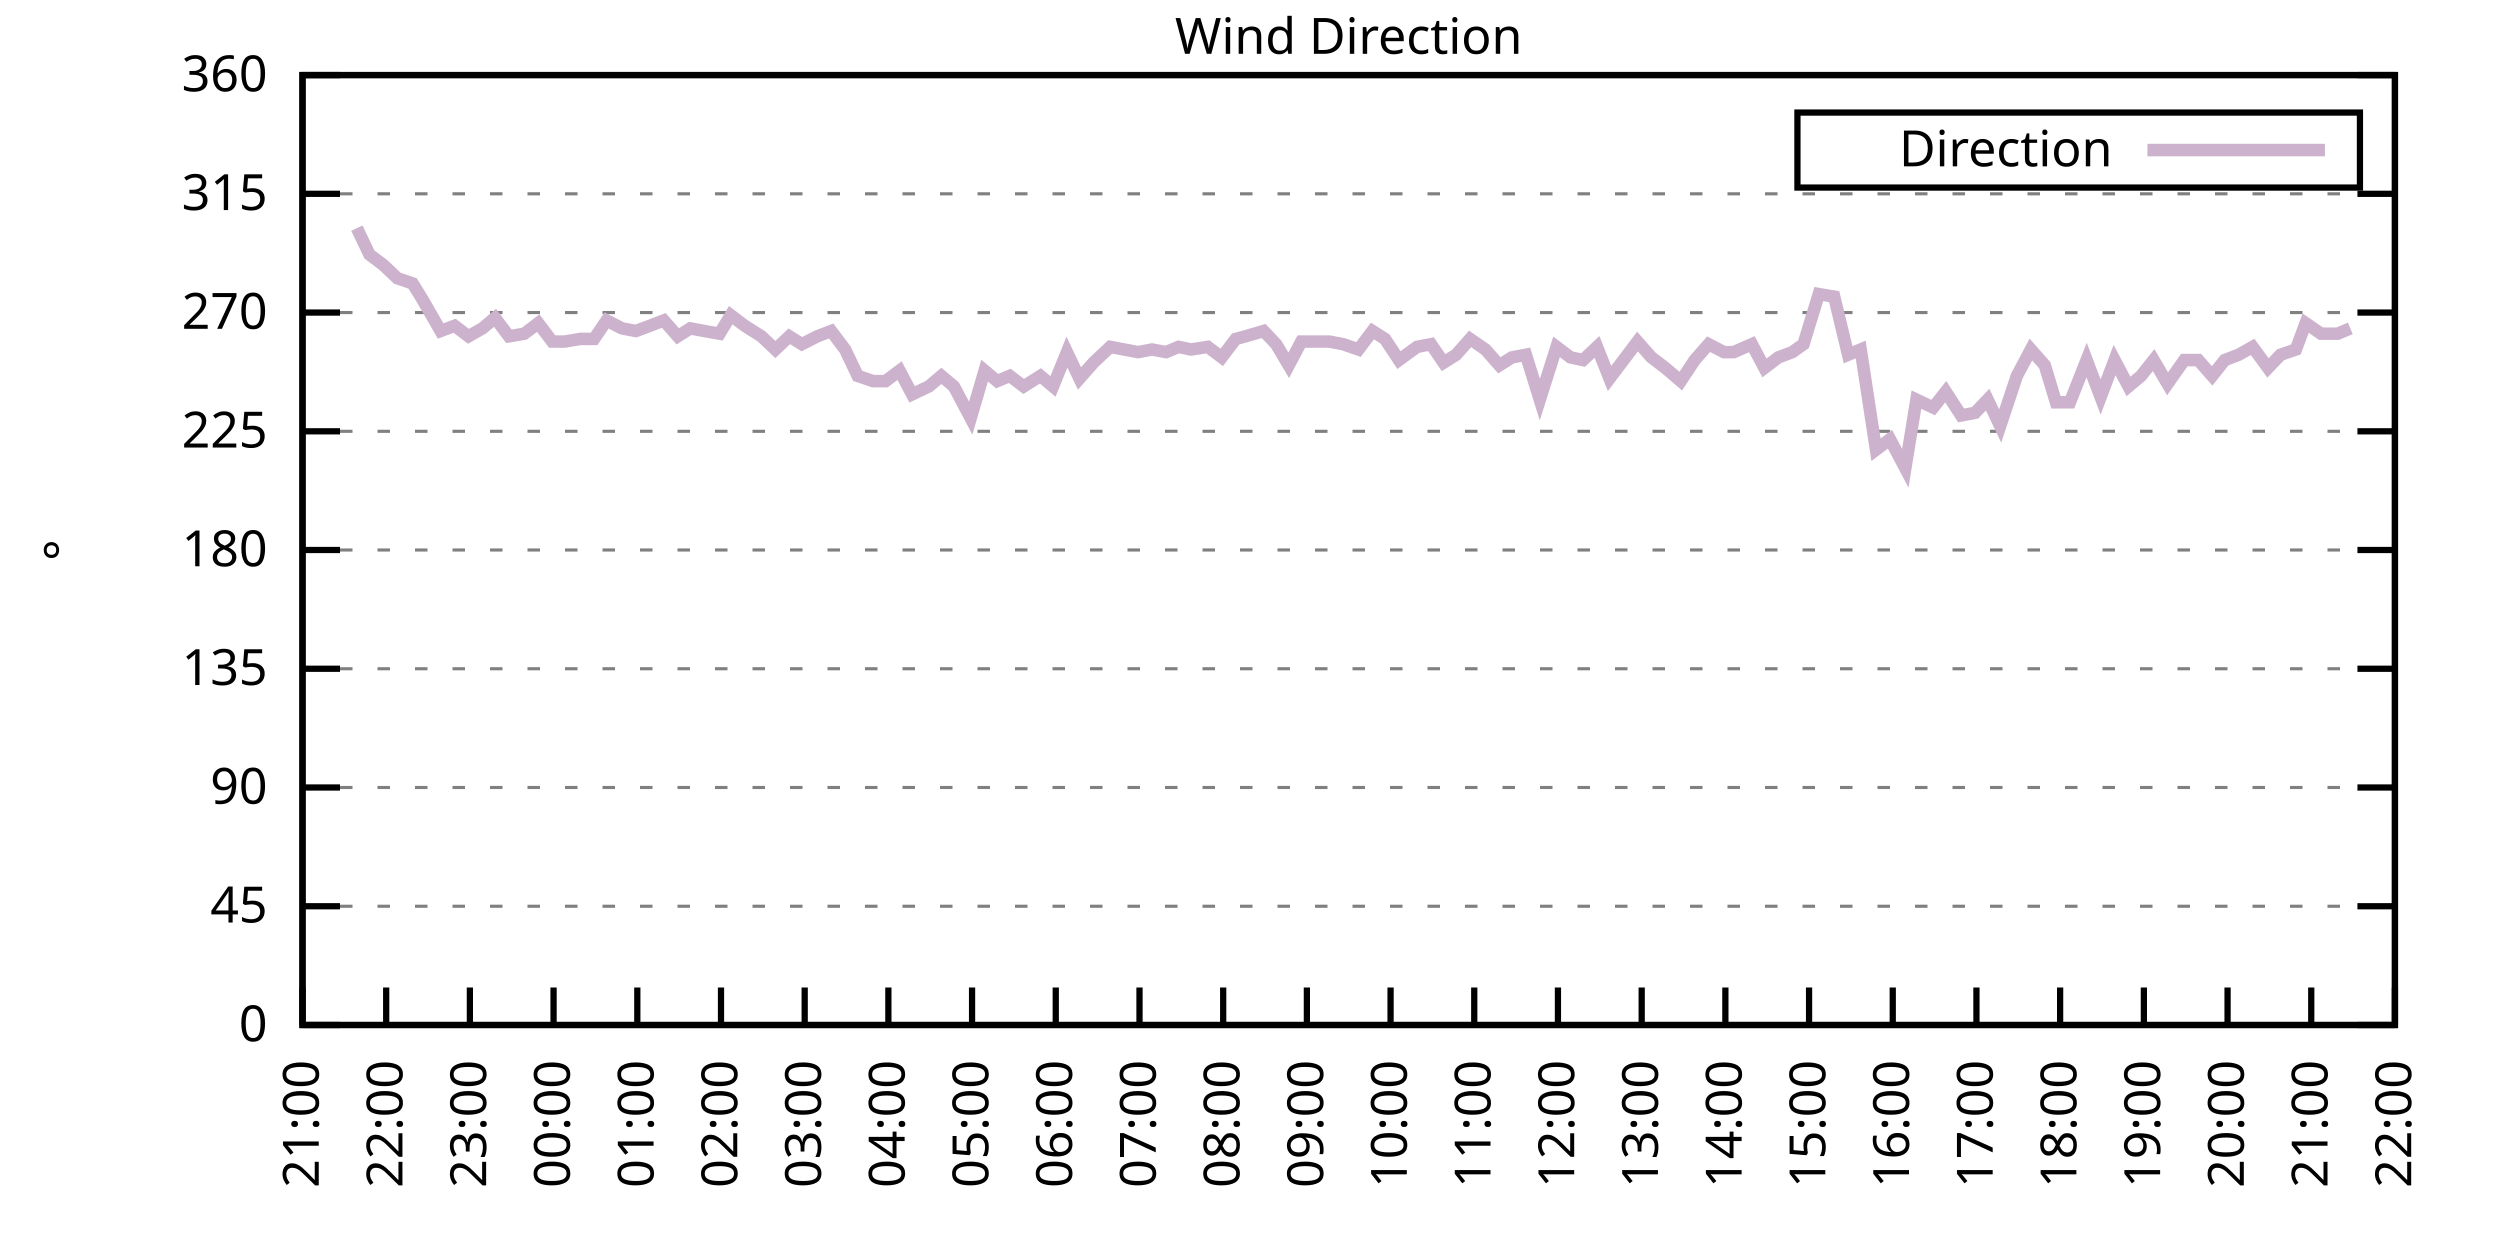
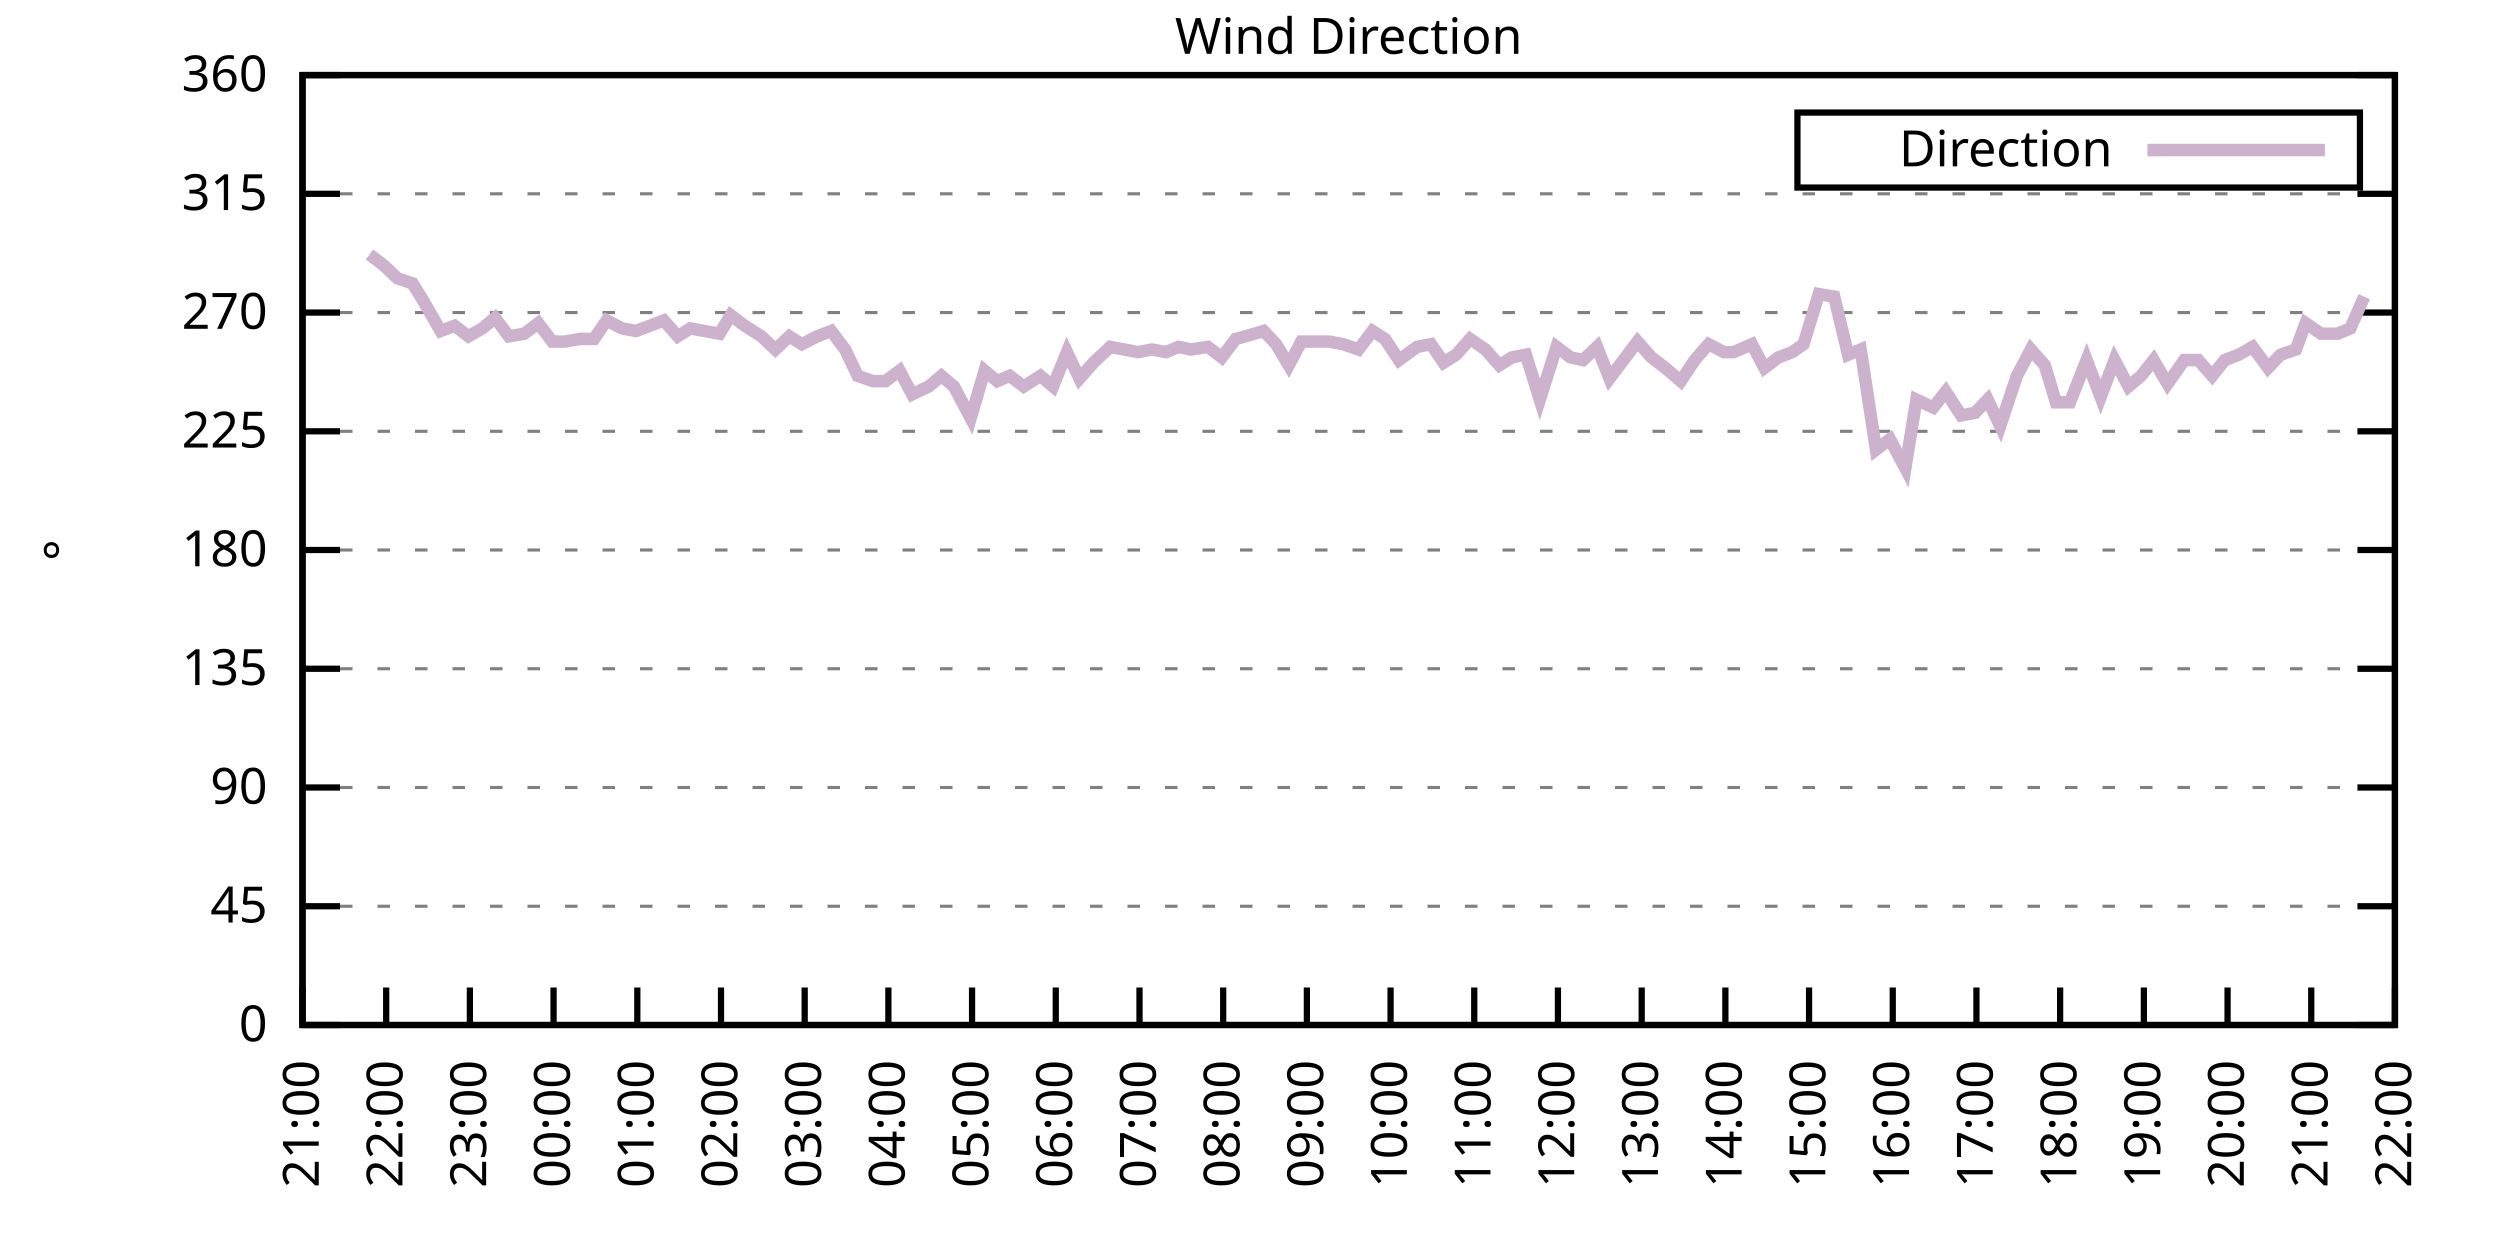
<svg xmlns="http://www.w3.org/2000/svg" xmlns:xlink="http://www.w3.org/1999/xlink" width="400" height="200" viewBox="0 0 400 200">
  <g id="gnuplot_canvas">
    <rect x="0" y="0" width="400" height="200" fill="none" />
    <defs>
      <circle id="gpDot" r="0.5" stroke-width="0.5" stroke="currentColor" />
      <path id="gpPt0" stroke-width="0.333" stroke="currentColor" d="M-1,0 h2 M0,-1 v2" />
      <path id="gpPt1" stroke-width="0.333" stroke="currentColor" d="M-1,-1 L1,1 M1,-1 L-1,1" />
      <path id="gpPt2" stroke-width="0.333" stroke="currentColor" d="M-1,0 L1,0 M0,-1 L0,1 M-1,-1 L1,1 M-1,1 L1,-1" />
      <rect id="gpPt3" stroke-width="0.333" stroke="currentColor" x="-1" y="-1" width="2" height="2" />
      <rect id="gpPt4" stroke-width="0.333" stroke="currentColor" fill="currentColor" x="-1" y="-1" width="2" height="2" />
      <circle id="gpPt5" stroke-width="0.333" stroke="currentColor" cx="0" cy="0" r="1" />
      <use xlink:href="#gpPt5" id="gpPt6" fill="currentColor" stroke="none" />
      <path id="gpPt7" stroke-width="0.333" stroke="currentColor" d="M0,-1.33 L-1.33,0.67 L1.33,0.67 z" />
      <use xlink:href="#gpPt7" id="gpPt8" fill="currentColor" stroke="none" />
      <use xlink:href="#gpPt7" id="gpPt9" stroke="currentColor" transform="rotate(180)" />
      <use xlink:href="#gpPt9" id="gpPt10" fill="currentColor" stroke="none" />
      <use xlink:href="#gpPt3" id="gpPt11" stroke="currentColor" transform="rotate(45)" />
      <use xlink:href="#gpPt11" id="gpPt12" fill="currentColor" stroke="none" />
      <path id="gpPt13" stroke-width="0.333" stroke="currentColor" d="M0,1.330 L1.265,0.411 L0.782,-1.067 L-0.782,-1.076 L-1.265,0.411 z" />
      <use xlink:href="#gpPt13" id="gpPt14" fill="currentColor" stroke="none" />
      <filter id="textbox" filterUnits="objectBoundingBox" x="0" y="0" height="1" width="1">
        <feFlood flood-color="white" flood-opacity="1" result="bgnd" />
        <feComposite in="SourceGraphic" in2="bgnd" operator="atop" />
      </filter>
      <filter id="greybox" filterUnits="objectBoundingBox" x="0" y="0" height="1" width="1">
        <feFlood flood-color="lightgrey" flood-opacity="1" result="grey" />
        <feComposite in="SourceGraphic" in2="grey" operator="atop" />
      </filter>
    </defs>
    <g fill="none" color="white" stroke="currentColor" stroke-width="1.00" stroke-linecap="butt" stroke-linejoin="miter">
</g>
    <g fill="none" color="black" stroke="currentColor" stroke-width="1.00" stroke-linecap="butt" stroke-linejoin="miter">
      <g stroke="none" shape-rendering="crispEdges">
        <polygon fill="rgb(255, 255, 255)" points="48.40,164.00 383.18,164.00 383.18,12.02 48.40,12.02 " />
      </g>
    </g>
    <g fill="none" color="black" stroke="currentColor" stroke-width="1.00" stroke-linecap="butt" stroke-linejoin="miter">
</g>
    <g fill="none" color="black" stroke="black" stroke-width="0.50" stroke-linecap="butt" stroke-linejoin="miter">
</g>
    <g fill="none" color="gray" stroke="currentColor" stroke-width="0.50" stroke-linecap="butt" stroke-linejoin="miter">
      <path stroke="gray" stroke-dasharray="2,4" class="gridline" d="M48.40,164.00 L383.19,164.00  " />
    </g>
    <g fill="none" color="gray" stroke="gray" stroke-width="1.00" stroke-linecap="butt" stroke-linejoin="miter">
</g>
    <g fill="none" color="black" stroke="currentColor" stroke-width="1.00" stroke-linecap="butt" stroke-linejoin="miter">
      <path stroke="black" d="M48.40,164.00 L54.40,164.00 M383.19,164.00 L377.19,164.00  " />
      <g transform="translate(42.80,166.60)" stroke="none" fill="black" font-family="Sans" font-size="8.00" text-anchor="end">
        <text>
          <tspan font-family="Sans"> 0</tspan>
        </text>
      </g>
    </g>
    <g fill="none" color="black" stroke="currentColor" stroke-width="1.00" stroke-linecap="butt" stroke-linejoin="miter">
</g>
    <g fill="none" color="black" stroke="black" stroke-width="0.50" stroke-linecap="butt" stroke-linejoin="miter">
</g>
    <g fill="none" color="gray" stroke="currentColor" stroke-width="0.50" stroke-linecap="butt" stroke-linejoin="miter">
      <path stroke="gray" stroke-dasharray="2,4" class="gridline" d="M48.40,145.00 L383.19,145.00  " />
    </g>
    <g fill="none" color="gray" stroke="gray" stroke-width="1.00" stroke-linecap="butt" stroke-linejoin="miter">
</g>
    <g fill="none" color="black" stroke="currentColor" stroke-width="1.00" stroke-linecap="butt" stroke-linejoin="miter">
      <path stroke="black" d="M48.40,145.00 L54.40,145.00 M383.19,145.00 L377.19,145.00  " />
      <g transform="translate(42.80,147.60)" stroke="none" fill="black" font-family="Sans" font-size="8.00" text-anchor="end">
        <text>
          <tspan font-family="Sans"> 45</tspan>
        </text>
      </g>
    </g>
    <g fill="none" color="black" stroke="currentColor" stroke-width="1.00" stroke-linecap="butt" stroke-linejoin="miter">
</g>
    <g fill="none" color="black" stroke="black" stroke-width="0.50" stroke-linecap="butt" stroke-linejoin="miter">
</g>
    <g fill="none" color="gray" stroke="currentColor" stroke-width="0.50" stroke-linecap="butt" stroke-linejoin="miter">
      <path stroke="gray" stroke-dasharray="2,4" class="gridline" d="M48.40,126.00 L383.19,126.00  " />
    </g>
    <g fill="none" color="gray" stroke="gray" stroke-width="1.00" stroke-linecap="butt" stroke-linejoin="miter">
</g>
    <g fill="none" color="black" stroke="currentColor" stroke-width="1.00" stroke-linecap="butt" stroke-linejoin="miter">
      <path stroke="black" d="M48.40,126.00 L54.40,126.00 M383.19,126.00 L377.19,126.00  " />
      <g transform="translate(42.80,128.60)" stroke="none" fill="black" font-family="Sans" font-size="8.00" text-anchor="end">
        <text>
          <tspan font-family="Sans"> 90</tspan>
        </text>
      </g>
    </g>
    <g fill="none" color="black" stroke="currentColor" stroke-width="1.00" stroke-linecap="butt" stroke-linejoin="miter">
</g>
    <g fill="none" color="black" stroke="black" stroke-width="0.50" stroke-linecap="butt" stroke-linejoin="miter">
</g>
    <g fill="none" color="gray" stroke="currentColor" stroke-width="0.50" stroke-linecap="butt" stroke-linejoin="miter">
      <path stroke="gray" stroke-dasharray="2,4" class="gridline" d="M48.40,107.00 L383.19,107.00  " />
    </g>
    <g fill="none" color="gray" stroke="gray" stroke-width="1.00" stroke-linecap="butt" stroke-linejoin="miter">
</g>
    <g fill="none" color="black" stroke="currentColor" stroke-width="1.00" stroke-linecap="butt" stroke-linejoin="miter">
      <path stroke="black" d="M48.40,107.00 L54.40,107.00 M383.19,107.00 L377.19,107.00  " />
      <g transform="translate(42.80,109.60)" stroke="none" fill="black" font-family="Sans" font-size="8.00" text-anchor="end">
        <text>
          <tspan font-family="Sans"> 135</tspan>
        </text>
      </g>
    </g>
    <g fill="none" color="black" stroke="currentColor" stroke-width="1.00" stroke-linecap="butt" stroke-linejoin="miter">
</g>
    <g fill="none" color="black" stroke="black" stroke-width="0.50" stroke-linecap="butt" stroke-linejoin="miter">
</g>
    <g fill="none" color="gray" stroke="currentColor" stroke-width="0.50" stroke-linecap="butt" stroke-linejoin="miter">
      <path stroke="gray" stroke-dasharray="2,4" class="gridline" d="M48.40,88.00 L383.19,88.00  " />
    </g>
    <g fill="none" color="gray" stroke="gray" stroke-width="1.00" stroke-linecap="butt" stroke-linejoin="miter">
</g>
    <g fill="none" color="black" stroke="currentColor" stroke-width="1.00" stroke-linecap="butt" stroke-linejoin="miter">
      <path stroke="black" d="M48.40,88.00 L54.40,88.00 M383.19,88.00 L377.19,88.00  " />
      <g transform="translate(42.80,90.60)" stroke="none" fill="black" font-family="Sans" font-size="8.00" text-anchor="end">
        <text>
          <tspan font-family="Sans"> 180</tspan>
        </text>
      </g>
    </g>
    <g fill="none" color="black" stroke="currentColor" stroke-width="1.00" stroke-linecap="butt" stroke-linejoin="miter">
</g>
    <g fill="none" color="black" stroke="black" stroke-width="0.50" stroke-linecap="butt" stroke-linejoin="miter">
</g>
    <g fill="none" color="gray" stroke="currentColor" stroke-width="0.50" stroke-linecap="butt" stroke-linejoin="miter">
      <path stroke="gray" stroke-dasharray="2,4" class="gridline" d="M48.40,69.01 L383.19,69.01  " />
    </g>
    <g fill="none" color="gray" stroke="gray" stroke-width="1.00" stroke-linecap="butt" stroke-linejoin="miter">
</g>
    <g fill="none" color="black" stroke="currentColor" stroke-width="1.00" stroke-linecap="butt" stroke-linejoin="miter">
      <path stroke="black" d="M48.40,69.01 L54.40,69.01 M383.19,69.01 L377.19,69.01  " />
      <g transform="translate(42.80,71.61)" stroke="none" fill="black" font-family="Sans" font-size="8.00" text-anchor="end">
        <text>
          <tspan font-family="Sans"> 225</tspan>
        </text>
      </g>
    </g>
    <g fill="none" color="black" stroke="currentColor" stroke-width="1.00" stroke-linecap="butt" stroke-linejoin="miter">
</g>
    <g fill="none" color="black" stroke="black" stroke-width="0.50" stroke-linecap="butt" stroke-linejoin="miter">
</g>
    <g fill="none" color="gray" stroke="currentColor" stroke-width="0.50" stroke-linecap="butt" stroke-linejoin="miter">
      <path stroke="gray" stroke-dasharray="2,4" class="gridline" d="M48.40,50.01 L383.19,50.01  " />
    </g>
    <g fill="none" color="gray" stroke="gray" stroke-width="1.00" stroke-linecap="butt" stroke-linejoin="miter">
</g>
    <g fill="none" color="black" stroke="currentColor" stroke-width="1.00" stroke-linecap="butt" stroke-linejoin="miter">
      <path stroke="black" d="M48.40,50.01 L54.40,50.01 M383.19,50.01 L377.19,50.01  " />
      <g transform="translate(42.80,52.61)" stroke="none" fill="black" font-family="Sans" font-size="8.00" text-anchor="end">
        <text>
          <tspan font-family="Sans"> 270</tspan>
        </text>
      </g>
    </g>
    <g fill="none" color="black" stroke="currentColor" stroke-width="1.00" stroke-linecap="butt" stroke-linejoin="miter">
</g>
    <g fill="none" color="black" stroke="black" stroke-width="0.50" stroke-linecap="butt" stroke-linejoin="miter">
</g>
    <g fill="none" color="gray" stroke="currentColor" stroke-width="0.50" stroke-linecap="butt" stroke-linejoin="miter">
      <path stroke="gray" stroke-dasharray="2,4" class="gridline" d="M48.40,31.01 L383.19,31.01  " />
    </g>
    <g fill="none" color="gray" stroke="gray" stroke-width="1.00" stroke-linecap="butt" stroke-linejoin="miter">
</g>
    <g fill="none" color="black" stroke="currentColor" stroke-width="1.00" stroke-linecap="butt" stroke-linejoin="miter">
      <path stroke="black" d="M48.40,31.01 L54.40,31.01 M383.19,31.01 L377.19,31.01  " />
      <g transform="translate(42.80,33.61)" stroke="none" fill="black" font-family="Sans" font-size="8.00" text-anchor="end">
        <text>
          <tspan font-family="Sans"> 315</tspan>
        </text>
      </g>
    </g>
    <g fill="none" color="black" stroke="currentColor" stroke-width="1.00" stroke-linecap="butt" stroke-linejoin="miter">
</g>
    <g fill="none" color="black" stroke="black" stroke-width="0.50" stroke-linecap="butt" stroke-linejoin="miter">
</g>
    <g fill="none" color="gray" stroke="currentColor" stroke-width="0.50" stroke-linecap="butt" stroke-linejoin="miter">
      <path stroke="gray" stroke-dasharray="2,4" class="gridline" d="M48.40,12.01 L383.19,12.01  " />
    </g>
    <g fill="none" color="gray" stroke="gray" stroke-width="1.00" stroke-linecap="butt" stroke-linejoin="miter">
</g>
    <g fill="none" color="black" stroke="currentColor" stroke-width="1.00" stroke-linecap="butt" stroke-linejoin="miter">
      <path stroke="black" d="M48.40,12.01 L54.40,12.01 M383.19,12.01 L377.19,12.01  " />
      <g transform="translate(42.80,14.61)" stroke="none" fill="black" font-family="Sans" font-size="8.00" text-anchor="end">
        <text>
          <tspan font-family="Sans"> 360</tspan>
        </text>
      </g>
    </g>
    <g fill="none" color="black" stroke="currentColor" stroke-width="1.00" stroke-linecap="butt" stroke-linejoin="miter">
      <path stroke="black" d="M48.40,164.00 L48.40,158.00  " />
      <g transform="translate(51.00,169.60) rotate(270.00)" stroke="none" fill="black" font-family="Sans" font-size="8.00" text-anchor="end">
        <text>
          <tspan font-family="Sans">21:00</tspan>
        </text>
      </g>
    </g>
    <g fill="none" color="black" stroke="currentColor" stroke-width="1.00" stroke-linecap="butt" stroke-linejoin="miter">
      <path stroke="black" d="M61.79,164.00 L61.79,158.00  " />
      <g transform="translate(64.39,169.60) rotate(270.00)" stroke="none" fill="black" font-family="Sans" font-size="8.00" text-anchor="end">
        <text>
          <tspan font-family="Sans">22:00</tspan>
        </text>
      </g>
    </g>
    <g fill="none" color="black" stroke="currentColor" stroke-width="1.00" stroke-linecap="butt" stroke-linejoin="miter">
      <path stroke="black" d="M75.18,164.00 L75.18,158.00  " />
      <g transform="translate(77.78,169.60) rotate(270.00)" stroke="none" fill="black" font-family="Sans" font-size="8.00" text-anchor="end">
        <text>
          <tspan font-family="Sans">23:00</tspan>
        </text>
      </g>
    </g>
    <g fill="none" color="black" stroke="currentColor" stroke-width="1.00" stroke-linecap="butt" stroke-linejoin="miter">
      <path stroke="black" d="M88.57,164.00 L88.57,158.00  " />
      <g transform="translate(91.17,169.60) rotate(270.00)" stroke="none" fill="black" font-family="Sans" font-size="8.00" text-anchor="end">
        <text>
          <tspan font-family="Sans">00:00</tspan>
        </text>
      </g>
    </g>
    <g fill="none" color="black" stroke="currentColor" stroke-width="1.00" stroke-linecap="butt" stroke-linejoin="miter">
      <path stroke="black" d="M101.97,164.00 L101.97,158.00  " />
      <g transform="translate(104.57,169.60) rotate(270.00)" stroke="none" fill="black" font-family="Sans" font-size="8.00" text-anchor="end">
        <text>
          <tspan font-family="Sans">01:00</tspan>
        </text>
      </g>
    </g>
    <g fill="none" color="black" stroke="currentColor" stroke-width="1.00" stroke-linecap="butt" stroke-linejoin="miter">
      <path stroke="black" d="M115.36,164.00 L115.36,158.00  " />
      <g transform="translate(117.96,169.60) rotate(270.00)" stroke="none" fill="black" font-family="Sans" font-size="8.00" text-anchor="end">
        <text>
          <tspan font-family="Sans">02:00</tspan>
        </text>
      </g>
    </g>
    <g fill="none" color="black" stroke="currentColor" stroke-width="1.00" stroke-linecap="butt" stroke-linejoin="miter">
      <path stroke="black" d="M128.75,164.00 L128.75,158.00  " />
      <g transform="translate(131.35,169.60) rotate(270.00)" stroke="none" fill="black" font-family="Sans" font-size="8.00" text-anchor="end">
        <text>
          <tspan font-family="Sans">03:00</tspan>
        </text>
      </g>
    </g>
    <g fill="none" color="black" stroke="currentColor" stroke-width="1.00" stroke-linecap="butt" stroke-linejoin="miter">
      <path stroke="black" d="M142.14,164.00 L142.14,158.00  " />
      <g transform="translate(144.74,169.60) rotate(270.00)" stroke="none" fill="black" font-family="Sans" font-size="8.00" text-anchor="end">
        <text>
          <tspan font-family="Sans">04:00</tspan>
        </text>
      </g>
    </g>
    <g fill="none" color="black" stroke="currentColor" stroke-width="1.00" stroke-linecap="butt" stroke-linejoin="miter">
      <path stroke="black" d="M155.53,164.00 L155.53,158.00  " />
      <g transform="translate(158.13,169.60) rotate(270.00)" stroke="none" fill="black" font-family="Sans" font-size="8.00" text-anchor="end">
        <text>
          <tspan font-family="Sans">05:00</tspan>
        </text>
      </g>
    </g>
    <g fill="none" color="black" stroke="currentColor" stroke-width="1.00" stroke-linecap="butt" stroke-linejoin="miter">
      <path stroke="black" d="M168.92,164.00 L168.92,158.00  " />
      <g transform="translate(171.52,169.60) rotate(270.00)" stroke="none" fill="black" font-family="Sans" font-size="8.00" text-anchor="end">
        <text>
          <tspan font-family="Sans">06:00</tspan>
        </text>
      </g>
    </g>
    <g fill="none" color="black" stroke="currentColor" stroke-width="1.00" stroke-linecap="butt" stroke-linejoin="miter">
      <path stroke="black" d="M182.32,164.00 L182.32,158.00  " />
      <g transform="translate(184.92,169.60) rotate(270.00)" stroke="none" fill="black" font-family="Sans" font-size="8.00" text-anchor="end">
        <text>
          <tspan font-family="Sans">07:00</tspan>
        </text>
      </g>
    </g>
    <g fill="none" color="black" stroke="currentColor" stroke-width="1.00" stroke-linecap="butt" stroke-linejoin="miter">
      <path stroke="black" d="M195.71,164.00 L195.71,158.00  " />
      <g transform="translate(198.31,169.60) rotate(270.00)" stroke="none" fill="black" font-family="Sans" font-size="8.00" text-anchor="end">
        <text>
          <tspan font-family="Sans">08:00</tspan>
        </text>
      </g>
    </g>
    <g fill="none" color="black" stroke="currentColor" stroke-width="1.00" stroke-linecap="butt" stroke-linejoin="miter">
      <path stroke="black" d="M209.10,164.00 L209.10,158.00  " />
      <g transform="translate(211.70,169.60) rotate(270.00)" stroke="none" fill="black" font-family="Sans" font-size="8.00" text-anchor="end">
        <text>
          <tspan font-family="Sans">09:00</tspan>
        </text>
      </g>
    </g>
    <g fill="none" color="black" stroke="currentColor" stroke-width="1.00" stroke-linecap="butt" stroke-linejoin="miter">
      <path stroke="black" d="M222.49,164.00 L222.49,158.00  " />
      <g transform="translate(225.09,169.60) rotate(270.00)" stroke="none" fill="black" font-family="Sans" font-size="8.00" text-anchor="end">
        <text>
          <tspan font-family="Sans">10:00</tspan>
        </text>
      </g>
    </g>
    <g fill="none" color="black" stroke="currentColor" stroke-width="1.00" stroke-linecap="butt" stroke-linejoin="miter">
      <path stroke="black" d="M235.88,164.00 L235.88,158.00  " />
      <g transform="translate(238.48,169.60) rotate(270.00)" stroke="none" fill="black" font-family="Sans" font-size="8.00" text-anchor="end">
        <text>
          <tspan font-family="Sans">11:00</tspan>
        </text>
      </g>
    </g>
    <g fill="none" color="black" stroke="currentColor" stroke-width="1.00" stroke-linecap="butt" stroke-linejoin="miter">
      <path stroke="black" d="M249.27,164.00 L249.27,158.00  " />
      <g transform="translate(251.87,169.60) rotate(270.00)" stroke="none" fill="black" font-family="Sans" font-size="8.00" text-anchor="end">
        <text>
          <tspan font-family="Sans">12:00</tspan>
        </text>
      </g>
    </g>
    <g fill="none" color="black" stroke="currentColor" stroke-width="1.00" stroke-linecap="butt" stroke-linejoin="miter">
      <path stroke="black" d="M262.67,164.00 L262.67,158.00  " />
      <g transform="translate(265.27,169.60) rotate(270.00)" stroke="none" fill="black" font-family="Sans" font-size="8.00" text-anchor="end">
        <text>
          <tspan font-family="Sans">13:00</tspan>
        </text>
      </g>
    </g>
    <g fill="none" color="black" stroke="currentColor" stroke-width="1.00" stroke-linecap="butt" stroke-linejoin="miter">
      <path stroke="black" d="M276.06,164.00 L276.06,158.00  " />
      <g transform="translate(278.66,169.60) rotate(270.00)" stroke="none" fill="black" font-family="Sans" font-size="8.00" text-anchor="end">
        <text>
          <tspan font-family="Sans">14:00</tspan>
        </text>
      </g>
    </g>
    <g fill="none" color="black" stroke="currentColor" stroke-width="1.00" stroke-linecap="butt" stroke-linejoin="miter">
      <path stroke="black" d="M289.45,164.00 L289.45,158.00  " />
      <g transform="translate(292.05,169.60) rotate(270.00)" stroke="none" fill="black" font-family="Sans" font-size="8.00" text-anchor="end">
        <text>
          <tspan font-family="Sans">15:00</tspan>
        </text>
      </g>
    </g>
    <g fill="none" color="black" stroke="currentColor" stroke-width="1.00" stroke-linecap="butt" stroke-linejoin="miter">
      <path stroke="black" d="M302.84,164.00 L302.84,158.00  " />
      <g transform="translate(305.44,169.60) rotate(270.00)" stroke="none" fill="black" font-family="Sans" font-size="8.00" text-anchor="end">
        <text>
          <tspan font-family="Sans">16:00</tspan>
        </text>
      </g>
    </g>
    <g fill="none" color="black" stroke="currentColor" stroke-width="1.00" stroke-linecap="butt" stroke-linejoin="miter">
      <path stroke="black" d="M316.23,164.00 L316.23,158.00  " />
      <g transform="translate(318.83,169.60) rotate(270.00)" stroke="none" fill="black" font-family="Sans" font-size="8.00" text-anchor="end">
        <text>
          <tspan font-family="Sans">17:00</tspan>
        </text>
      </g>
    </g>
    <g fill="none" color="black" stroke="currentColor" stroke-width="1.00" stroke-linecap="butt" stroke-linejoin="miter">
      <path stroke="black" d="M329.62,164.00 L329.62,158.00  " />
      <g transform="translate(332.22,169.60) rotate(270.00)" stroke="none" fill="black" font-family="Sans" font-size="8.00" text-anchor="end">
        <text>
          <tspan font-family="Sans">18:00</tspan>
        </text>
      </g>
    </g>
    <g fill="none" color="black" stroke="currentColor" stroke-width="1.00" stroke-linecap="butt" stroke-linejoin="miter">
      <path stroke="black" d="M343.02,164.00 L343.02,158.00  " />
      <g transform="translate(345.62,169.60) rotate(270.00)" stroke="none" fill="black" font-family="Sans" font-size="8.00" text-anchor="end">
        <text>
          <tspan font-family="Sans">19:00</tspan>
        </text>
      </g>
    </g>
    <g fill="none" color="black" stroke="currentColor" stroke-width="1.00" stroke-linecap="butt" stroke-linejoin="miter">
      <path stroke="black" d="M356.41,164.00 L356.41,158.00  " />
      <g transform="translate(359.01,169.60) rotate(270.00)" stroke="none" fill="black" font-family="Sans" font-size="8.00" text-anchor="end">
        <text>
          <tspan font-family="Sans">20:00</tspan>
        </text>
      </g>
    </g>
    <g fill="none" color="black" stroke="currentColor" stroke-width="1.00" stroke-linecap="butt" stroke-linejoin="miter">
      <path stroke="black" d="M369.80,164.00 L369.80,158.00  " />
      <g transform="translate(372.40,169.60) rotate(270.00)" stroke="none" fill="black" font-family="Sans" font-size="8.00" text-anchor="end">
        <text>
          <tspan font-family="Sans">21:00</tspan>
        </text>
      </g>
    </g>
    <g fill="none" color="black" stroke="currentColor" stroke-width="1.00" stroke-linecap="butt" stroke-linejoin="miter">
      <path stroke="black" d="M383.19,164.00 L383.19,158.00  " />
      <g transform="translate(385.79,169.60) rotate(270.00)" stroke="none" fill="black" font-family="Sans" font-size="8.00" text-anchor="end">
        <text>
          <tspan font-family="Sans">22:00</tspan>
        </text>
      </g>
    </g>
    <g fill="none" color="black" stroke="currentColor" stroke-width="1.00" stroke-linecap="butt" stroke-linejoin="miter">
</g>
    <g fill="none" color="black" stroke="currentColor" stroke-width="1.00" stroke-linecap="butt" stroke-linejoin="miter">
      <path stroke="black" d="M48.40,12.01 L48.40,164.00 L383.19,164.00 L383.19,12.01 L48.40,12.01 Z  " />
    </g>
    <g fill="none" color="black" stroke="currentColor" stroke-width="1.00" stroke-linecap="butt" stroke-linejoin="miter">
</g>
    <g fill="none" color="black" stroke="currentColor" stroke-width="1.00" stroke-linecap="butt" stroke-linejoin="miter">
      <path stroke="black" d="M287.59,30.01 L287.59,18.01 L377.59,18.01 L377.59,30.01 L287.59,30.01 Z  " />
    </g>
    <g id="Wind_direction_plot_1">
      <g fill="none" color="white" stroke="black" stroke-width="2.00" stroke-linecap="butt" stroke-linejoin="miter">
</g>
      <g fill="none" color="black" stroke="currentColor" stroke-width="2.00" stroke-linecap="butt" stroke-linejoin="miter">
        <g transform="translate(337.99,26.61)" stroke="none" fill="black" font-family="Sans" font-size="8.00" text-anchor="end">
          <text>
            <tspan font-family="Sans">Direction</tspan>
          </text>
        </g>
      </g>
      <g fill="none" color="black" stroke="currentColor" stroke-width="2.00" stroke-linecap="butt" stroke-linejoin="miter">
-         <path stroke="rgb(204, 178, 204)" d="M343.59,24.01 L371.99,24.01 M57.10,36.50 L59.11,40.72 L61.35,42.41 L63.58,44.52 L66.03,45.36 L67.59,47.90   L70.50,52.96 L72.73,52.12 L74.96,53.81 L77.19,52.54 L79.20,50.85 L81.43,53.81 L83.89,53.39 L86.12,51.70   L88.35,54.65 L90.36,54.65 L92.82,54.23 L95.05,54.23 L97.06,51.27 L99.51,52.54 L101.74,52.96 L103.98,52.12   L106.21,51.27 L108.44,53.81 L110.45,52.54 L112.68,52.96 L115.13,53.39 L116.92,50.43 L119.15,52.12 L121.83,53.81   L124.06,55.92 L126.29,53.81 L128.30,55.07 L130.76,53.81 L132.99,52.96 L135.22,55.92 L137.23,60.14 L139.69,60.98   L141.69,60.98 L143.93,59.30 L145.94,63.10 L148.61,61.83 L150.62,60.14 L152.63,61.83 L155.31,66.90 L157.54,59.30   L159.55,60.98 L161.56,60.14 L163.79,61.83 L166.47,60.14 L168.48,61.83 L170.71,56.34 L172.72,60.56 L174.95,58.03   L177.63,55.50 L179.86,55.92 L182.09,56.34 L184.32,55.92 L186.56,56.34 L188.57,55.50 L190.57,55.92 L193.25,55.50   L195.48,57.18 L197.72,54.23 L199.28,53.81 L202.18,52.96 L204.19,55.07 L206.20,58.45 L208.21,54.65 L210.44,54.65   L212.67,54.65 L214.90,55.07 L217.36,55.92 L219.59,52.96 L221.60,54.23 L223.83,57.61 L226.73,55.50 L228.96,55.07   L230.97,58.03 L232.98,56.76 L235.21,54.23 L237.67,55.92 L239.90,58.45 L241.91,57.18 L244.14,56.76 L246.37,63.94   L249.05,55.50 L251.28,57.18 L253.29,57.61 L255.52,55.50 L257.53,60.56 L259.76,57.61 L262.00,54.65 L264.23,57.18   L266.46,58.87 L268.92,60.98 L271.15,57.61 L273.38,55.07 L275.83,56.34 L277.40,56.34 L280.30,55.07 L282.31,58.87   L284.54,57.18 L286.77,56.34 L288.56,55.07 L291.01,47.05 L293.47,47.47 L295.70,56.76 L297.71,55.92 L300.16,71.96   L302.39,70.27 L304.85,74.92 L306.63,63.94 L309.31,65.21 L311.32,62.67 L313.78,66.47 L316.01,66.05 L318.02,63.94   L320.03,68.16 L322.70,60.14 L324.94,55.92 L327.17,58.45 L328.95,64.36 L331.19,64.36 L333.86,57.61 L336.10,63.52   L338.33,57.61 L340.56,61.83 L342.57,60.14 L344.58,57.61 L346.81,61.41 L349.49,57.61 L351.72,57.61 L353.95,60.14   L355.96,57.61 L358.19,56.76 L360.42,55.50 L362.88,58.87 L364.89,56.76 L367.34,55.92 L368.91,51.70 L371.36,53.39   L374.04,53.39 L376.05,52.54  " />
+         <path stroke="rgb(204, 178, 204)" d="M343.59,24.01 L371.99,24.01 M59.11,40.72 L61.35,42.41 L63.58,44.52 L66.03,45.36 L67.59,47.90 L70.50,52.96   L72.73,52.12 L74.96,53.81 L77.19,52.54 L79.20,50.85 L81.43,53.81 L83.89,53.39 L86.12,51.70 L88.35,54.65   L90.36,54.65 L92.82,54.23 L95.05,54.23 L97.06,51.27 L99.51,52.54 L101.74,52.96 L103.98,52.12 L106.21,51.27   L108.44,53.81 L110.45,52.54 L112.68,52.96 L115.13,53.39 L116.92,50.43 L119.15,52.12 L121.83,53.81 L124.06,55.92   L126.29,53.81 L128.30,55.07 L130.76,53.81 L132.99,52.96 L135.22,55.92 L137.23,60.14 L139.69,60.98 L141.69,60.98   L143.93,59.30 L145.94,63.10 L148.61,61.83 L150.62,60.14 L152.63,61.83 L155.31,66.90 L157.54,59.30 L159.55,60.98   L161.56,60.14 L163.79,61.83 L166.47,60.14 L168.48,61.83 L170.71,56.34 L172.72,60.56 L174.95,58.03 L177.63,55.50   L179.86,55.92 L182.09,56.34 L184.32,55.92 L186.56,56.34 L188.57,55.50 L190.57,55.92 L193.25,55.50 L195.48,57.18   L197.72,54.23 L199.28,53.81 L202.18,52.96 L204.19,55.07 L206.20,58.45 L208.21,54.65 L210.44,54.65 L212.67,54.65   L214.90,55.07 L217.36,55.92 L219.59,52.96 L221.60,54.23 L223.83,57.61 L226.73,55.50 L228.96,55.07 L230.97,58.03   L232.98,56.76 L235.21,54.23 L237.67,55.92 L239.90,58.45 L241.91,57.18 L244.14,56.76 L246.37,63.94 L249.05,55.50   L251.28,57.18 L253.29,57.61 L255.52,55.50 L257.53,60.56 L259.76,57.61 L262.00,54.65 L264.23,57.18 L266.46,58.87   L268.92,60.98 L271.15,57.61 L273.38,55.07 L275.83,56.34 L277.40,56.34 L280.30,55.07 L282.31,58.87 L284.54,57.18   L286.77,56.34 L288.56,55.07 L291.01,47.05 L293.47,47.47 L295.70,56.76 L297.71,55.92 L300.16,71.96 L302.39,70.27   L304.85,74.92 L306.63,63.94 L309.31,65.21 L311.32,62.67 L313.78,66.47 L316.01,66.05 L318.02,63.94 L320.03,68.16   L322.70,60.14 L324.94,55.92 L327.17,58.45 L328.95,64.36 L331.19,64.36 L333.86,57.61 L336.10,63.52 L338.33,57.61   L340.56,61.83 L342.57,60.14 L344.58,57.61 L346.81,61.41 L349.49,57.61 L351.72,57.61 L353.95,60.14 L355.96,57.61   L358.19,56.76 L360.42,55.50 L362.88,58.87 L364.89,56.76 L367.34,55.92 L368.91,51.70 L371.36,53.39 L374.04,53.39   L376.05,52.54 L378.28,47.47  " />
      </g>
    </g>
    <g fill="none" color="black" stroke="currentColor" stroke-width="2.00" stroke-linecap="butt" stroke-linejoin="miter">
</g>
    <g fill="none" color="black" stroke="black" stroke-width="1.00" stroke-linecap="butt" stroke-linejoin="miter">
</g>
    <g fill="none" color="black" stroke="currentColor" stroke-width="1.00" stroke-linecap="butt" stroke-linejoin="miter">
      <path stroke="black" d="M48.40,12.01 L48.40,164.00 L383.19,164.00 L383.19,12.01 L48.40,12.01 Z  " />
      <g transform="translate(12.80,88.01) rotate(270.00)" stroke="none" fill="black" font-family="Sans" font-size="8.00" text-anchor="middle">
        <text>
          <tspan font-family="Sans">°</tspan>
        </text>
      </g>
    </g>
    <g fill="none" color="black" stroke="currentColor" stroke-width="1.00" stroke-linecap="butt" stroke-linejoin="miter">
</g>
    <g fill="none" color="black" stroke="currentColor" stroke-width="1.00" stroke-linecap="butt" stroke-linejoin="miter">
      <g transform="translate(215.79,8.61)" stroke="none" fill="black" font-family="Sans" font-size="8.00" text-anchor="middle">
        <text>
          <tspan font-family="Sans">Wind Direction</tspan>
        </text>
      </g>
    </g>
    <g fill="none" color="black" stroke="currentColor" stroke-width="1.00" stroke-linecap="butt" stroke-linejoin="miter">
</g>
  </g>
</svg>
